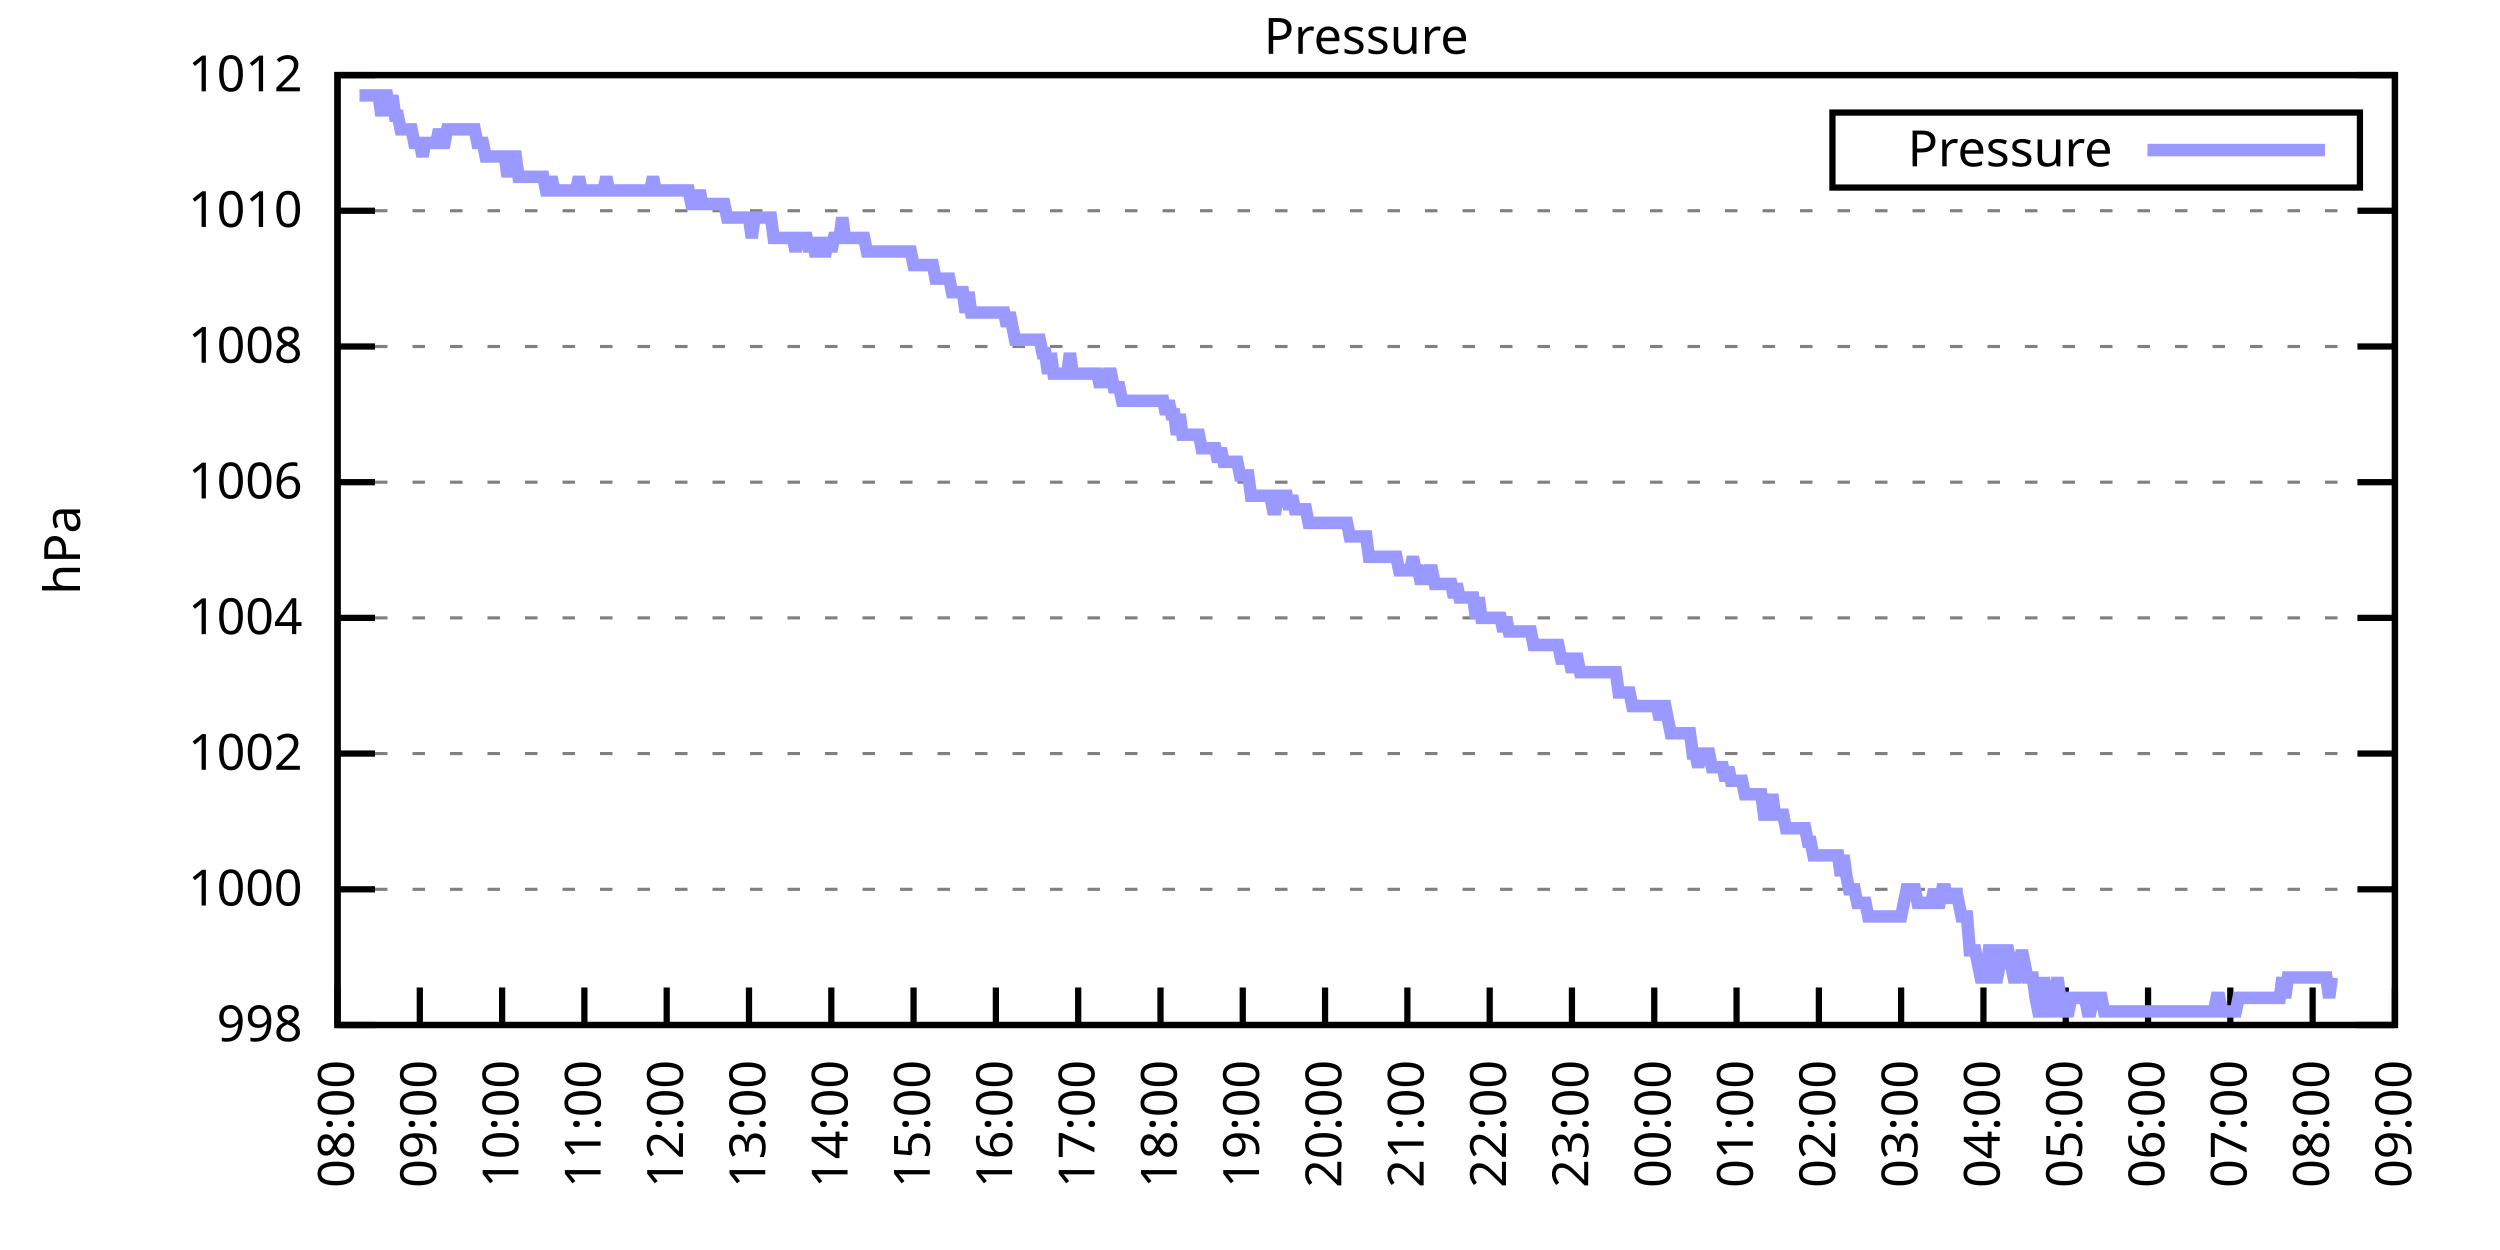
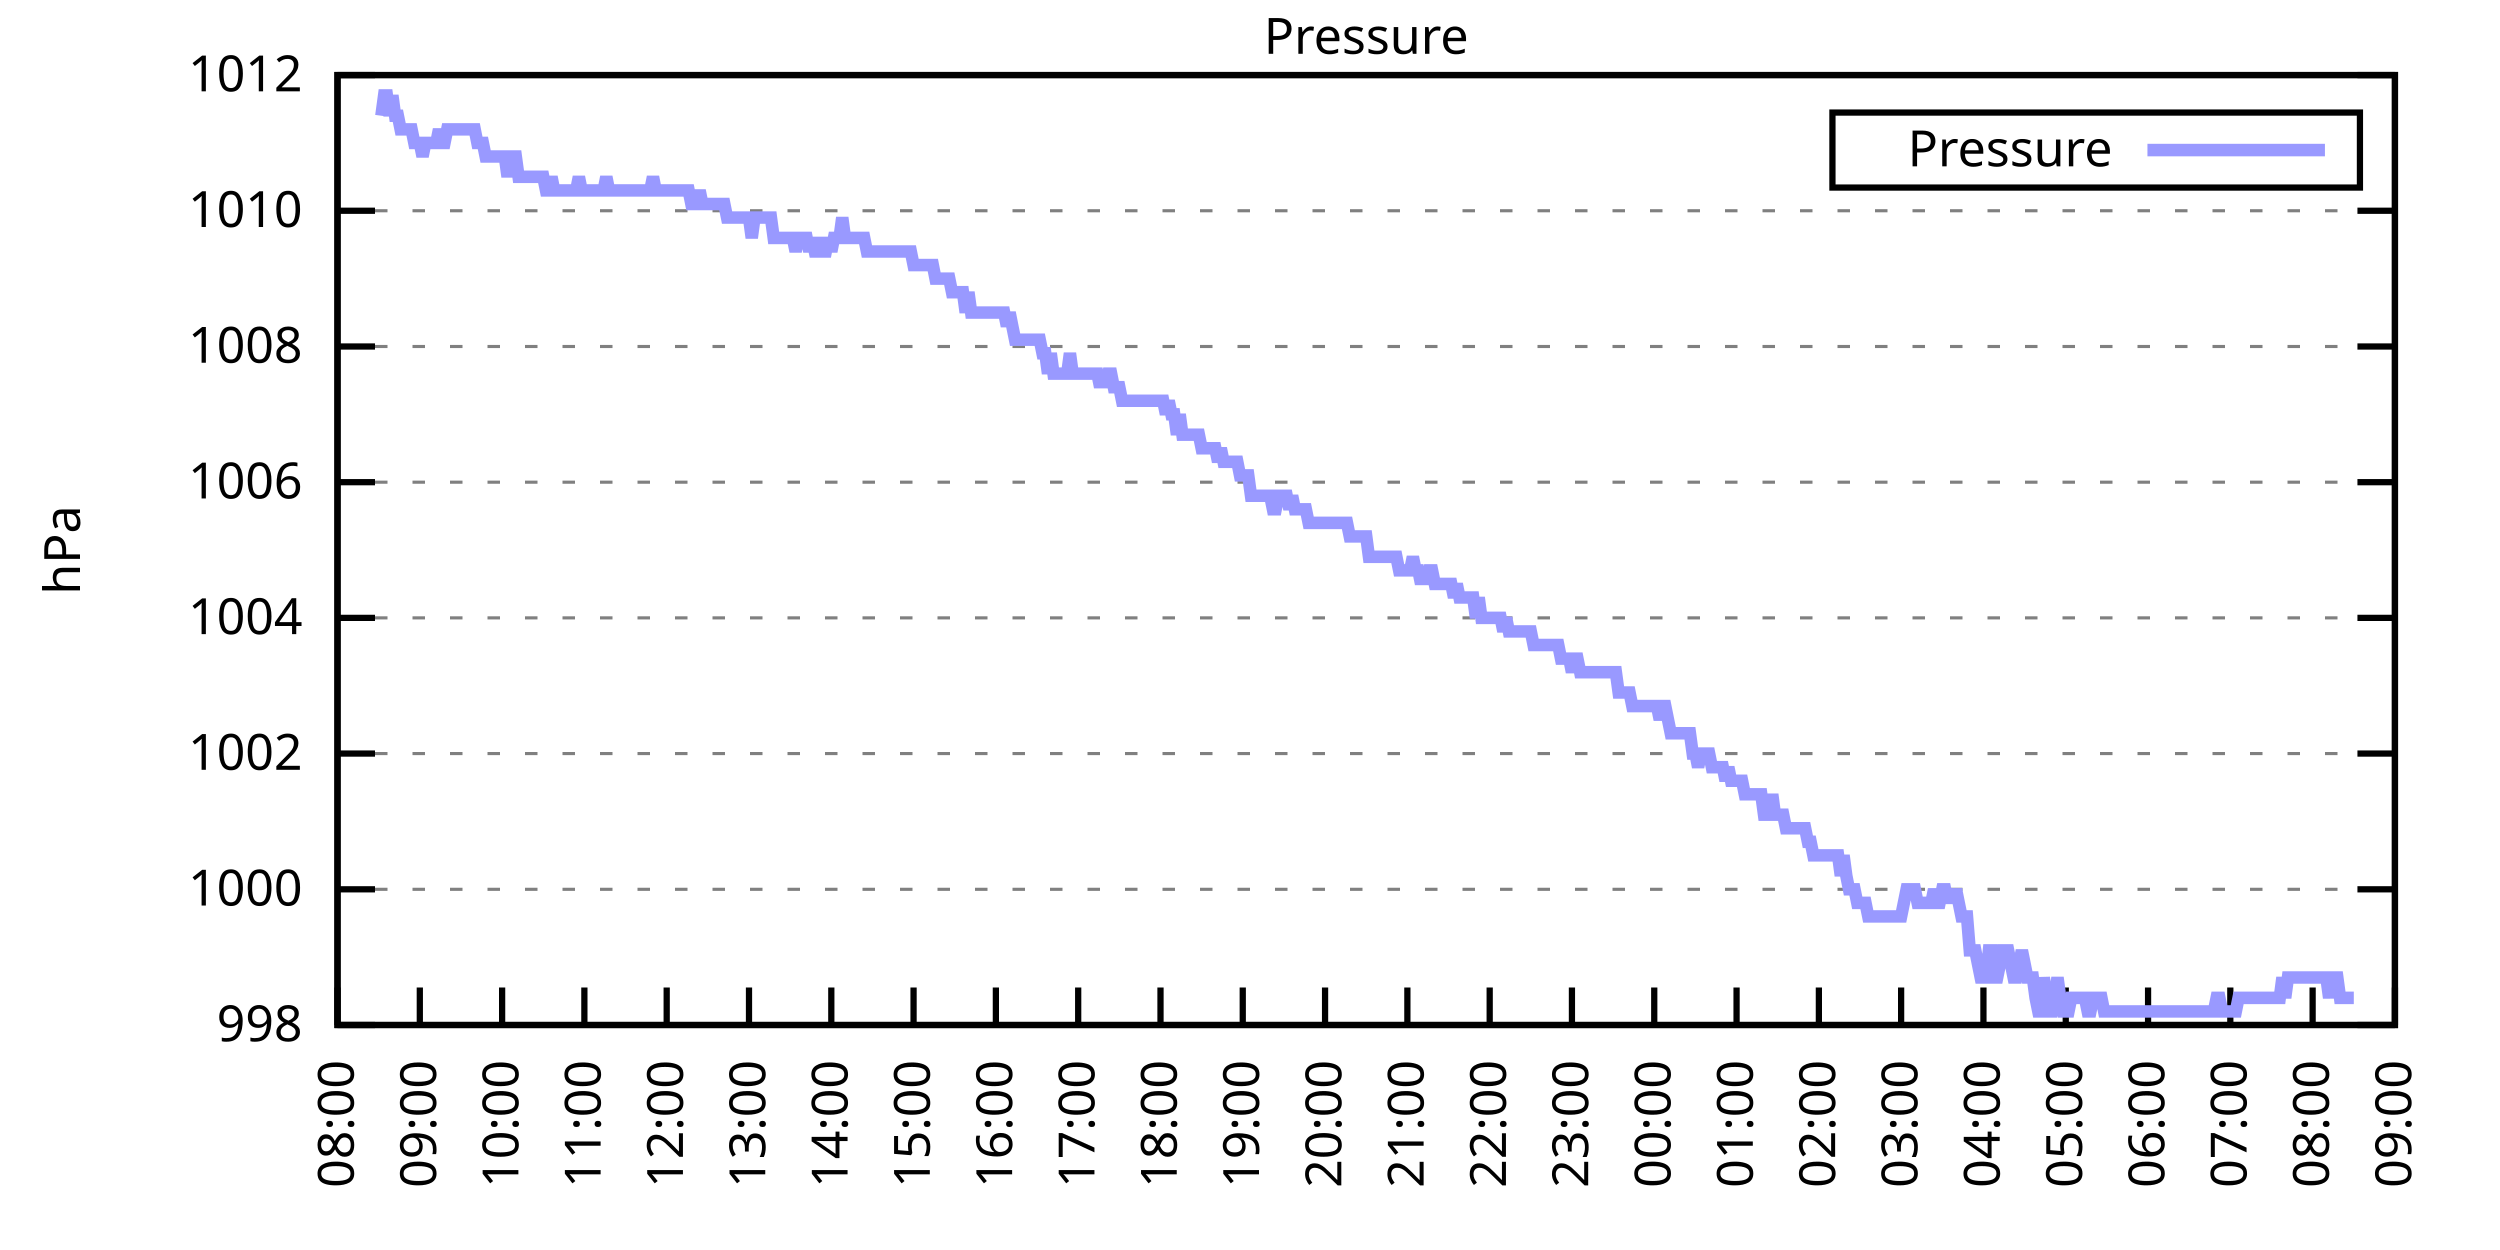
<svg xmlns="http://www.w3.org/2000/svg" xmlns:xlink="http://www.w3.org/1999/xlink" width="400" height="200" viewBox="0 0 400 200">
  <g id="gnuplot_canvas">
    <rect x="0" y="0" width="400" height="200" fill="none" />
    <defs>
      <circle id="gpDot" r="0.5" stroke-width="0.5" stroke="currentColor" />
      <path id="gpPt0" stroke-width="0.333" stroke="currentColor" d="M-1,0 h2 M0,-1 v2" />
      <path id="gpPt1" stroke-width="0.333" stroke="currentColor" d="M-1,-1 L1,1 M1,-1 L-1,1" />
      <path id="gpPt2" stroke-width="0.333" stroke="currentColor" d="M-1,0 L1,0 M0,-1 L0,1 M-1,-1 L1,1 M-1,1 L1,-1" />
      <rect id="gpPt3" stroke-width="0.333" stroke="currentColor" x="-1" y="-1" width="2" height="2" />
      <rect id="gpPt4" stroke-width="0.333" stroke="currentColor" fill="currentColor" x="-1" y="-1" width="2" height="2" />
      <circle id="gpPt5" stroke-width="0.333" stroke="currentColor" cx="0" cy="0" r="1" />
      <use xlink:href="#gpPt5" id="gpPt6" fill="currentColor" stroke="none" />
      <path id="gpPt7" stroke-width="0.333" stroke="currentColor" d="M0,-1.33 L-1.33,0.67 L1.33,0.67 z" />
      <use xlink:href="#gpPt7" id="gpPt8" fill="currentColor" stroke="none" />
      <use xlink:href="#gpPt7" id="gpPt9" stroke="currentColor" transform="rotate(180)" />
      <use xlink:href="#gpPt9" id="gpPt10" fill="currentColor" stroke="none" />
      <use xlink:href="#gpPt3" id="gpPt11" stroke="currentColor" transform="rotate(45)" />
      <use xlink:href="#gpPt11" id="gpPt12" fill="currentColor" stroke="none" />
      <path id="gpPt13" stroke-width="0.333" stroke="currentColor" d="M0,1.330 L1.265,0.411 L0.782,-1.067 L-0.782,-1.076 L-1.265,0.411 z" />
      <use xlink:href="#gpPt13" id="gpPt14" fill="currentColor" stroke="none" />
      <filter id="textbox" filterUnits="objectBoundingBox" x="0" y="0" height="1" width="1">
        <feFlood flood-color="white" flood-opacity="1" result="bgnd" />
        <feComposite in="SourceGraphic" in2="bgnd" operator="atop" />
      </filter>
      <filter id="greybox" filterUnits="objectBoundingBox" x="0" y="0" height="1" width="1">
        <feFlood flood-color="lightgrey" flood-opacity="1" result="grey" />
        <feComposite in="SourceGraphic" in2="grey" operator="atop" />
      </filter>
    </defs>
    <g fill="none" color="white" stroke="currentColor" stroke-width="1.00" stroke-linecap="butt" stroke-linejoin="miter">
</g>
    <g fill="none" color="black" stroke="currentColor" stroke-width="1.00" stroke-linecap="butt" stroke-linejoin="miter">
      <g stroke="none" shape-rendering="crispEdges">
        <polygon fill="rgb(255, 255, 255)" points="54.00,164.00 383.18,164.00 383.18,12.02 54.00,12.02 " />
      </g>
    </g>
    <g fill="none" color="black" stroke="currentColor" stroke-width="1.00" stroke-linecap="butt" stroke-linejoin="miter">
</g>
    <g fill="none" color="black" stroke="black" stroke-width="0.50" stroke-linecap="butt" stroke-linejoin="miter">
</g>
    <g fill="none" color="gray" stroke="currentColor" stroke-width="0.50" stroke-linecap="butt" stroke-linejoin="miter">
      <path stroke="gray" stroke-dasharray="2,4" class="gridline" d="M54.00,164.00 L383.19,164.00  " />
    </g>
    <g fill="none" color="gray" stroke="gray" stroke-width="1.00" stroke-linecap="butt" stroke-linejoin="miter">
</g>
    <g fill="none" color="black" stroke="currentColor" stroke-width="1.00" stroke-linecap="butt" stroke-linejoin="miter">
      <path stroke="black" d="M54.00,164.00 L60.00,164.00 M383.19,164.00 L377.19,164.00  " />
      <g transform="translate(48.40,166.60)" stroke="none" fill="black" font-family="Sans" font-size="8.00" text-anchor="end">
        <text>
          <tspan font-family="Sans"> 998</tspan>
        </text>
      </g>
    </g>
    <g fill="none" color="black" stroke="currentColor" stroke-width="1.00" stroke-linecap="butt" stroke-linejoin="miter">
</g>
    <g fill="none" color="black" stroke="black" stroke-width="0.50" stroke-linecap="butt" stroke-linejoin="miter">
</g>
    <g fill="none" color="gray" stroke="currentColor" stroke-width="0.50" stroke-linecap="butt" stroke-linejoin="miter">
      <path stroke="gray" stroke-dasharray="2,4" class="gridline" d="M54.00,142.29 L383.19,142.29  " />
    </g>
    <g fill="none" color="gray" stroke="gray" stroke-width="1.00" stroke-linecap="butt" stroke-linejoin="miter">
</g>
    <g fill="none" color="black" stroke="currentColor" stroke-width="1.00" stroke-linecap="butt" stroke-linejoin="miter">
      <path stroke="black" d="M54.00,142.29 L60.00,142.29 M383.19,142.29 L377.19,142.29  " />
      <g transform="translate(48.40,144.89)" stroke="none" fill="black" font-family="Sans" font-size="8.00" text-anchor="end">
        <text>
          <tspan font-family="Sans"> 1000</tspan>
        </text>
      </g>
    </g>
    <g fill="none" color="black" stroke="currentColor" stroke-width="1.00" stroke-linecap="butt" stroke-linejoin="miter">
</g>
    <g fill="none" color="black" stroke="black" stroke-width="0.50" stroke-linecap="butt" stroke-linejoin="miter">
</g>
    <g fill="none" color="gray" stroke="currentColor" stroke-width="0.50" stroke-linecap="butt" stroke-linejoin="miter">
      <path stroke="gray" stroke-dasharray="2,4" class="gridline" d="M54.00,120.57 L383.19,120.57  " />
    </g>
    <g fill="none" color="gray" stroke="gray" stroke-width="1.00" stroke-linecap="butt" stroke-linejoin="miter">
</g>
    <g fill="none" color="black" stroke="currentColor" stroke-width="1.00" stroke-linecap="butt" stroke-linejoin="miter">
      <path stroke="black" d="M54.00,120.57 L60.00,120.57 M383.19,120.57 L377.19,120.57  " />
      <g transform="translate(48.40,123.17)" stroke="none" fill="black" font-family="Sans" font-size="8.00" text-anchor="end">
        <text>
          <tspan font-family="Sans"> 1002</tspan>
        </text>
      </g>
    </g>
    <g fill="none" color="black" stroke="currentColor" stroke-width="1.00" stroke-linecap="butt" stroke-linejoin="miter">
</g>
    <g fill="none" color="black" stroke="black" stroke-width="0.50" stroke-linecap="butt" stroke-linejoin="miter">
</g>
    <g fill="none" color="gray" stroke="currentColor" stroke-width="0.50" stroke-linecap="butt" stroke-linejoin="miter">
      <path stroke="gray" stroke-dasharray="2,4" class="gridline" d="M54.00,98.86 L383.19,98.86  " />
    </g>
    <g fill="none" color="gray" stroke="gray" stroke-width="1.00" stroke-linecap="butt" stroke-linejoin="miter">
</g>
    <g fill="none" color="black" stroke="currentColor" stroke-width="1.00" stroke-linecap="butt" stroke-linejoin="miter">
      <path stroke="black" d="M54.00,98.86 L60.00,98.86 M383.19,98.86 L377.19,98.86  " />
      <g transform="translate(48.40,101.46)" stroke="none" fill="black" font-family="Sans" font-size="8.00" text-anchor="end">
        <text>
          <tspan font-family="Sans"> 1004</tspan>
        </text>
      </g>
    </g>
    <g fill="none" color="black" stroke="currentColor" stroke-width="1.00" stroke-linecap="butt" stroke-linejoin="miter">
</g>
    <g fill="none" color="black" stroke="black" stroke-width="0.50" stroke-linecap="butt" stroke-linejoin="miter">
</g>
    <g fill="none" color="gray" stroke="currentColor" stroke-width="0.50" stroke-linecap="butt" stroke-linejoin="miter">
      <path stroke="gray" stroke-dasharray="2,4" class="gridline" d="M54.00,77.15 L383.19,77.15  " />
    </g>
    <g fill="none" color="gray" stroke="gray" stroke-width="1.00" stroke-linecap="butt" stroke-linejoin="miter">
</g>
    <g fill="none" color="black" stroke="currentColor" stroke-width="1.00" stroke-linecap="butt" stroke-linejoin="miter">
      <path stroke="black" d="M54.00,77.15 L60.00,77.15 M383.19,77.15 L377.19,77.15  " />
      <g transform="translate(48.40,79.75)" stroke="none" fill="black" font-family="Sans" font-size="8.00" text-anchor="end">
        <text>
          <tspan font-family="Sans"> 1006</tspan>
        </text>
      </g>
    </g>
    <g fill="none" color="black" stroke="currentColor" stroke-width="1.00" stroke-linecap="butt" stroke-linejoin="miter">
</g>
    <g fill="none" color="black" stroke="black" stroke-width="0.50" stroke-linecap="butt" stroke-linejoin="miter">
</g>
    <g fill="none" color="gray" stroke="currentColor" stroke-width="0.50" stroke-linecap="butt" stroke-linejoin="miter">
      <path stroke="gray" stroke-dasharray="2,4" class="gridline" d="M54.00,55.44 L383.19,55.44  " />
    </g>
    <g fill="none" color="gray" stroke="gray" stroke-width="1.00" stroke-linecap="butt" stroke-linejoin="miter">
</g>
    <g fill="none" color="black" stroke="currentColor" stroke-width="1.00" stroke-linecap="butt" stroke-linejoin="miter">
      <path stroke="black" d="M54.00,55.44 L60.00,55.44 M383.19,55.44 L377.19,55.44  " />
      <g transform="translate(48.40,58.04)" stroke="none" fill="black" font-family="Sans" font-size="8.00" text-anchor="end">
        <text>
          <tspan font-family="Sans"> 1008</tspan>
        </text>
      </g>
    </g>
    <g fill="none" color="black" stroke="currentColor" stroke-width="1.00" stroke-linecap="butt" stroke-linejoin="miter">
</g>
    <g fill="none" color="black" stroke="black" stroke-width="0.50" stroke-linecap="butt" stroke-linejoin="miter">
</g>
    <g fill="none" color="gray" stroke="currentColor" stroke-width="0.50" stroke-linecap="butt" stroke-linejoin="miter">
      <path stroke="gray" stroke-dasharray="2,4" class="gridline" d="M54.00,33.72 L383.19,33.72  " />
    </g>
    <g fill="none" color="gray" stroke="gray" stroke-width="1.00" stroke-linecap="butt" stroke-linejoin="miter">
</g>
    <g fill="none" color="black" stroke="currentColor" stroke-width="1.00" stroke-linecap="butt" stroke-linejoin="miter">
      <path stroke="black" d="M54.00,33.72 L60.00,33.72 M383.19,33.72 L377.19,33.72  " />
      <g transform="translate(48.40,36.32)" stroke="none" fill="black" font-family="Sans" font-size="8.00" text-anchor="end">
        <text>
          <tspan font-family="Sans"> 1010</tspan>
        </text>
      </g>
    </g>
    <g fill="none" color="black" stroke="currentColor" stroke-width="1.00" stroke-linecap="butt" stroke-linejoin="miter">
</g>
    <g fill="none" color="black" stroke="black" stroke-width="0.50" stroke-linecap="butt" stroke-linejoin="miter">
</g>
    <g fill="none" color="gray" stroke="currentColor" stroke-width="0.50" stroke-linecap="butt" stroke-linejoin="miter">
      <path stroke="gray" stroke-dasharray="2,4" class="gridline" d="M54.00,12.01 L383.19,12.01  " />
    </g>
    <g fill="none" color="gray" stroke="gray" stroke-width="1.00" stroke-linecap="butt" stroke-linejoin="miter">
</g>
    <g fill="none" color="black" stroke="currentColor" stroke-width="1.00" stroke-linecap="butt" stroke-linejoin="miter">
      <path stroke="black" d="M54.00,12.01 L60.00,12.01 M383.19,12.01 L377.19,12.01  " />
      <g transform="translate(48.40,14.61)" stroke="none" fill="black" font-family="Sans" font-size="8.00" text-anchor="end">
        <text>
          <tspan font-family="Sans"> 1012</tspan>
        </text>
      </g>
    </g>
    <g fill="none" color="black" stroke="currentColor" stroke-width="1.00" stroke-linecap="butt" stroke-linejoin="miter">
      <path stroke="black" d="M54.00,164.00 L54.00,158.00  " />
      <g transform="translate(56.60,169.60) rotate(270.00)" stroke="none" fill="black" font-family="Sans" font-size="8.00" text-anchor="end">
        <text>
          <tspan font-family="Sans">08:00</tspan>
        </text>
      </g>
    </g>
    <g fill="none" color="black" stroke="currentColor" stroke-width="1.00" stroke-linecap="butt" stroke-linejoin="miter">
      <path stroke="black" d="M67.17,164.00 L67.17,158.00  " />
      <g transform="translate(69.77,169.60) rotate(270.00)" stroke="none" fill="black" font-family="Sans" font-size="8.00" text-anchor="end">
        <text>
          <tspan font-family="Sans">09:00</tspan>
        </text>
      </g>
    </g>
    <g fill="none" color="black" stroke="currentColor" stroke-width="1.00" stroke-linecap="butt" stroke-linejoin="miter">
      <path stroke="black" d="M80.34,164.00 L80.34,158.00  " />
      <g transform="translate(82.94,169.60) rotate(270.00)" stroke="none" fill="black" font-family="Sans" font-size="8.00" text-anchor="end">
        <text>
          <tspan font-family="Sans">10:00</tspan>
        </text>
      </g>
    </g>
    <g fill="none" color="black" stroke="currentColor" stroke-width="1.00" stroke-linecap="butt" stroke-linejoin="miter">
      <path stroke="black" d="M93.50,164.00 L93.50,158.00  " />
      <g transform="translate(96.10,169.60) rotate(270.00)" stroke="none" fill="black" font-family="Sans" font-size="8.00" text-anchor="end">
        <text>
          <tspan font-family="Sans">11:00</tspan>
        </text>
      </g>
    </g>
    <g fill="none" color="black" stroke="currentColor" stroke-width="1.00" stroke-linecap="butt" stroke-linejoin="miter">
      <path stroke="black" d="M106.67,164.00 L106.67,158.00  " />
      <g transform="translate(109.27,169.60) rotate(270.00)" stroke="none" fill="black" font-family="Sans" font-size="8.00" text-anchor="end">
        <text>
          <tspan font-family="Sans">12:00</tspan>
        </text>
      </g>
    </g>
    <g fill="none" color="black" stroke="currentColor" stroke-width="1.00" stroke-linecap="butt" stroke-linejoin="miter">
      <path stroke="black" d="M119.84,164.00 L119.84,158.00  " />
      <g transform="translate(122.44,169.60) rotate(270.00)" stroke="none" fill="black" font-family="Sans" font-size="8.00" text-anchor="end">
        <text>
          <tspan font-family="Sans">13:00</tspan>
        </text>
      </g>
    </g>
    <g fill="none" color="black" stroke="currentColor" stroke-width="1.00" stroke-linecap="butt" stroke-linejoin="miter">
      <path stroke="black" d="M133.01,164.00 L133.01,158.00  " />
      <g transform="translate(135.61,169.60) rotate(270.00)" stroke="none" fill="black" font-family="Sans" font-size="8.00" text-anchor="end">
        <text>
          <tspan font-family="Sans">14:00</tspan>
        </text>
      </g>
    </g>
    <g fill="none" color="black" stroke="currentColor" stroke-width="1.00" stroke-linecap="butt" stroke-linejoin="miter">
      <path stroke="black" d="M146.17,164.00 L146.17,158.00  " />
      <g transform="translate(148.77,169.60) rotate(270.00)" stroke="none" fill="black" font-family="Sans" font-size="8.00" text-anchor="end">
        <text>
          <tspan font-family="Sans">15:00</tspan>
        </text>
      </g>
    </g>
    <g fill="none" color="black" stroke="currentColor" stroke-width="1.00" stroke-linecap="butt" stroke-linejoin="miter">
      <path stroke="black" d="M159.34,164.00 L159.34,158.00  " />
      <g transform="translate(161.94,169.60) rotate(270.00)" stroke="none" fill="black" font-family="Sans" font-size="8.00" text-anchor="end">
        <text>
          <tspan font-family="Sans">16:00</tspan>
        </text>
      </g>
    </g>
    <g fill="none" color="black" stroke="currentColor" stroke-width="1.00" stroke-linecap="butt" stroke-linejoin="miter">
      <path stroke="black" d="M172.51,164.00 L172.51,158.00  " />
      <g transform="translate(175.11,169.60) rotate(270.00)" stroke="none" fill="black" font-family="Sans" font-size="8.00" text-anchor="end">
        <text>
          <tspan font-family="Sans">17:00</tspan>
        </text>
      </g>
    </g>
    <g fill="none" color="black" stroke="currentColor" stroke-width="1.00" stroke-linecap="butt" stroke-linejoin="miter">
      <path stroke="black" d="M185.68,164.00 L185.68,158.00  " />
      <g transform="translate(188.28,169.60) rotate(270.00)" stroke="none" fill="black" font-family="Sans" font-size="8.00" text-anchor="end">
        <text>
          <tspan font-family="Sans">18:00</tspan>
        </text>
      </g>
    </g>
    <g fill="none" color="black" stroke="currentColor" stroke-width="1.00" stroke-linecap="butt" stroke-linejoin="miter">
      <path stroke="black" d="M198.84,164.00 L198.84,158.00  " />
      <g transform="translate(201.44,169.60) rotate(270.00)" stroke="none" fill="black" font-family="Sans" font-size="8.00" text-anchor="end">
        <text>
          <tspan font-family="Sans">19:00</tspan>
        </text>
      </g>
    </g>
    <g fill="none" color="black" stroke="currentColor" stroke-width="1.00" stroke-linecap="butt" stroke-linejoin="miter">
      <path stroke="black" d="M212.01,164.00 L212.01,158.00  " />
      <g transform="translate(214.61,169.60) rotate(270.00)" stroke="none" fill="black" font-family="Sans" font-size="8.00" text-anchor="end">
        <text>
          <tspan font-family="Sans">20:00</tspan>
        </text>
      </g>
    </g>
    <g fill="none" color="black" stroke="currentColor" stroke-width="1.00" stroke-linecap="butt" stroke-linejoin="miter">
      <path stroke="black" d="M225.18,164.00 L225.18,158.00  " />
      <g transform="translate(227.78,169.60) rotate(270.00)" stroke="none" fill="black" font-family="Sans" font-size="8.00" text-anchor="end">
        <text>
          <tspan font-family="Sans">21:00</tspan>
        </text>
      </g>
    </g>
    <g fill="none" color="black" stroke="currentColor" stroke-width="1.00" stroke-linecap="butt" stroke-linejoin="miter">
      <path stroke="black" d="M238.35,164.00 L238.35,158.00  " />
      <g transform="translate(240.95,169.60) rotate(270.00)" stroke="none" fill="black" font-family="Sans" font-size="8.00" text-anchor="end">
        <text>
          <tspan font-family="Sans">22:00</tspan>
        </text>
      </g>
    </g>
    <g fill="none" color="black" stroke="currentColor" stroke-width="1.00" stroke-linecap="butt" stroke-linejoin="miter">
      <path stroke="black" d="M251.51,164.00 L251.51,158.00  " />
      <g transform="translate(254.11,169.60) rotate(270.00)" stroke="none" fill="black" font-family="Sans" font-size="8.00" text-anchor="end">
        <text>
          <tspan font-family="Sans">23:00</tspan>
        </text>
      </g>
    </g>
    <g fill="none" color="black" stroke="currentColor" stroke-width="1.00" stroke-linecap="butt" stroke-linejoin="miter">
      <path stroke="black" d="M264.68,164.00 L264.68,158.00  " />
      <g transform="translate(267.28,169.60) rotate(270.00)" stroke="none" fill="black" font-family="Sans" font-size="8.00" text-anchor="end">
        <text>
          <tspan font-family="Sans">00:00</tspan>
        </text>
      </g>
    </g>
    <g fill="none" color="black" stroke="currentColor" stroke-width="1.00" stroke-linecap="butt" stroke-linejoin="miter">
      <path stroke="black" d="M277.85,164.00 L277.85,158.00  " />
      <g transform="translate(280.45,169.60) rotate(270.00)" stroke="none" fill="black" font-family="Sans" font-size="8.00" text-anchor="end">
        <text>
          <tspan font-family="Sans">01:00</tspan>
        </text>
      </g>
    </g>
    <g fill="none" color="black" stroke="currentColor" stroke-width="1.00" stroke-linecap="butt" stroke-linejoin="miter">
      <path stroke="black" d="M291.02,164.00 L291.02,158.00  " />
      <g transform="translate(293.62,169.60) rotate(270.00)" stroke="none" fill="black" font-family="Sans" font-size="8.00" text-anchor="end">
        <text>
          <tspan font-family="Sans">02:00</tspan>
        </text>
      </g>
    </g>
    <g fill="none" color="black" stroke="currentColor" stroke-width="1.00" stroke-linecap="butt" stroke-linejoin="miter">
      <path stroke="black" d="M304.18,164.00 L304.18,158.00  " />
      <g transform="translate(306.78,169.60) rotate(270.00)" stroke="none" fill="black" font-family="Sans" font-size="8.00" text-anchor="end">
        <text>
          <tspan font-family="Sans">03:00</tspan>
        </text>
      </g>
    </g>
    <g fill="none" color="black" stroke="currentColor" stroke-width="1.00" stroke-linecap="butt" stroke-linejoin="miter">
      <path stroke="black" d="M317.35,164.00 L317.35,158.00  " />
      <g transform="translate(319.95,169.60) rotate(270.00)" stroke="none" fill="black" font-family="Sans" font-size="8.00" text-anchor="end">
        <text>
          <tspan font-family="Sans">04:00</tspan>
        </text>
      </g>
    </g>
    <g fill="none" color="black" stroke="currentColor" stroke-width="1.00" stroke-linecap="butt" stroke-linejoin="miter">
      <path stroke="black" d="M330.52,164.00 L330.52,158.00  " />
      <g transform="translate(333.12,169.60) rotate(270.00)" stroke="none" fill="black" font-family="Sans" font-size="8.00" text-anchor="end">
        <text>
          <tspan font-family="Sans">05:00</tspan>
        </text>
      </g>
    </g>
    <g fill="none" color="black" stroke="currentColor" stroke-width="1.00" stroke-linecap="butt" stroke-linejoin="miter">
      <path stroke="black" d="M343.69,164.00 L343.69,158.00  " />
      <g transform="translate(346.29,169.60) rotate(270.00)" stroke="none" fill="black" font-family="Sans" font-size="8.00" text-anchor="end">
        <text>
          <tspan font-family="Sans">06:00</tspan>
        </text>
      </g>
    </g>
    <g fill="none" color="black" stroke="currentColor" stroke-width="1.00" stroke-linecap="butt" stroke-linejoin="miter">
      <path stroke="black" d="M356.85,164.00 L356.85,158.00  " />
      <g transform="translate(359.45,169.60) rotate(270.00)" stroke="none" fill="black" font-family="Sans" font-size="8.00" text-anchor="end">
        <text>
          <tspan font-family="Sans">07:00</tspan>
        </text>
      </g>
    </g>
    <g fill="none" color="black" stroke="currentColor" stroke-width="1.00" stroke-linecap="butt" stroke-linejoin="miter">
      <path stroke="black" d="M370.02,164.00 L370.02,158.00  " />
      <g transform="translate(372.62,169.60) rotate(270.00)" stroke="none" fill="black" font-family="Sans" font-size="8.00" text-anchor="end">
        <text>
          <tspan font-family="Sans">08:00</tspan>
        </text>
      </g>
    </g>
    <g fill="none" color="black" stroke="currentColor" stroke-width="1.00" stroke-linecap="butt" stroke-linejoin="miter">
      <path stroke="black" d="M383.19,164.00 L383.19,158.00  " />
      <g transform="translate(385.79,169.60) rotate(270.00)" stroke="none" fill="black" font-family="Sans" font-size="8.00" text-anchor="end">
        <text>
          <tspan font-family="Sans">09:00</tspan>
        </text>
      </g>
    </g>
    <g fill="none" color="black" stroke="currentColor" stroke-width="1.00" stroke-linecap="butt" stroke-linejoin="miter">
</g>
    <g fill="none" color="black" stroke="currentColor" stroke-width="1.00" stroke-linecap="butt" stroke-linejoin="miter">
      <path stroke="black" d="M54.00,12.01 L54.00,164.00 L383.19,164.00 L383.19,12.01 L54.00,12.01 Z  " />
    </g>
    <g fill="none" color="black" stroke="currentColor" stroke-width="1.00" stroke-linecap="butt" stroke-linejoin="miter">
</g>
    <g fill="none" color="black" stroke="currentColor" stroke-width="1.00" stroke-linecap="butt" stroke-linejoin="miter">
      <path stroke="black" d="M293.19,30.01 L293.19,18.01 L377.59,18.01 L377.59,30.01 L293.19,30.01 Z  " />
    </g>
    <g id="Pressure_plot_1">
      <g fill="none" color="white" stroke="black" stroke-width="2.00" stroke-linecap="butt" stroke-linejoin="miter">
</g>
      <g fill="none" color="black" stroke="currentColor" stroke-width="2.00" stroke-linecap="butt" stroke-linejoin="miter">
        <g transform="translate(337.99,26.61)" stroke="none" fill="black" font-family="Sans" font-size="8.00" text-anchor="end">
          <text>
            <tspan font-family="Sans">Pressure</tspan>
          </text>
        </g>
      </g>
      <g fill="none" color="black" stroke="currentColor" stroke-width="2.00" stroke-linecap="butt" stroke-linejoin="miter">
-         <path stroke="rgb(153, 153, 255)" d="M343.59,24.01 L371.99,24.01 M57.51,15.27 L57.95,15.27 L58.39,15.27 L58.83,15.27 L59.27,15.27 L59.71,15.27   L60.14,15.27 L60.58,15.27 L61.02,18.52 L61.46,15.27 L61.90,15.27 L62.34,18.52 L62.78,15.27 L63.22,18.52   L63.66,18.52 L64.10,20.70 L64.53,20.70 L64.97,20.70 L65.41,20.70 L65.85,20.70 L66.29,22.87 L66.73,22.87   L67.17,22.87 L67.61,25.04 L68.05,22.87 L68.48,22.87 L68.92,22.87 L69.36,22.87 L69.80,22.87 L70.24,20.70   L70.68,22.87 L71.12,22.87 L71.56,20.70 L72.00,20.70 L72.43,20.70 L72.87,20.70 L73.31,20.70 L73.75,20.70   L74.19,20.70 L74.63,20.70 L75.07,20.70 L75.51,20.70 L75.95,20.70 L76.38,22.87 L76.82,22.87 L77.26,22.87   L77.70,25.04 L78.14,25.04 L78.58,25.04 L79.02,25.04 L79.46,25.04 L79.90,25.04 L80.34,25.04 L80.77,25.04   L81.21,28.29 L81.65,25.04 L82.09,25.04 L82.53,25.04 L82.97,28.29 L83.41,28.29 L83.85,28.29 L84.29,28.29   L84.72,28.29 L85.16,28.29 L85.60,28.29 L86.04,28.29 L86.48,28.29 L86.92,28.29 L87.36,30.47 L87.80,30.47   L88.24,28.29 L88.67,30.47 L89.11,30.47 L89.55,30.47 L89.99,30.47 L90.43,30.47 L90.87,30.47 L91.31,30.47   L91.75,30.47 L92.19,30.47 L92.62,28.29 L93.06,30.47 L93.50,30.47 L93.94,30.47 L94.38,30.47 L94.82,30.47   L95.26,30.47 L95.70,30.47 L96.14,30.47 L96.58,30.47 L97.01,28.29 L97.45,30.47 L97.89,30.47 L98.33,30.47   L98.77,30.47 L99.21,30.47 L99.65,30.47 L100.09,30.47 L100.53,30.47 L100.96,30.47 L101.40,30.47 L101.84,30.47   L102.28,30.47 L102.72,30.47 L103.16,30.47 L103.60,30.47 L104.04,30.47 L104.48,28.29 L104.91,30.47 L105.35,30.47   L105.79,30.47 L106.23,30.47 L106.67,30.47 L107.11,30.47 L107.55,30.47 L107.99,30.47 L108.43,30.47 L108.87,30.47   L109.30,30.47 L109.74,30.47 L110.18,30.47 L110.62,32.64 L111.06,32.64 L111.50,32.64 L111.94,30.47 L112.38,32.64   L112.82,32.64 L113.25,32.64 L113.69,32.64 L114.13,32.64 L114.57,32.64 L115.01,32.64 L115.45,32.64 L115.89,32.64   L116.33,34.81 L116.77,34.81 L117.20,34.81 L117.64,34.81 L118.08,34.81 L118.52,34.81 L118.96,34.81 L119.40,34.81   L119.84,34.81 L120.28,38.07 L120.72,34.81 L121.15,34.81 L121.59,34.81 L122.03,34.81 L122.47,34.81 L122.91,34.81   L123.35,34.81 L123.79,38.07 L124.23,38.07 L124.67,38.07 L125.11,38.07 L125.54,38.07 L125.98,38.07 L126.42,38.07   L126.86,38.07 L127.30,40.24 L127.74,38.07 L128.18,38.07 L128.62,38.07 L129.06,38.07 L129.49,40.24 L129.93,38.07   L130.37,40.24 L130.81,40.24 L131.25,38.07 L131.69,40.24 L132.13,40.24 L132.57,38.07 L133.01,40.24 L133.44,38.07   L133.88,38.07 L134.32,38.07 L134.76,34.81 L135.20,38.07 L135.64,38.07 L136.08,38.07 L136.52,38.07 L136.96,38.07   L137.39,38.07 L137.83,38.07 L138.27,38.07 L138.71,40.24 L139.15,40.24 L139.59,40.24 L140.03,40.24 L140.47,40.24   L140.91,40.24 L141.35,40.24 L141.78,40.24 L142.22,40.24 L142.66,40.24 L143.10,40.24 L143.54,40.24 L143.98,40.24   L144.42,40.24 L144.86,40.24 L145.30,40.24 L145.73,40.24 L146.17,42.41 L146.61,42.41 L147.05,42.41 L147.49,42.41   L147.93,42.41 L148.37,42.41 L148.81,42.41 L149.25,42.41 L149.68,44.58 L150.12,44.58 L150.56,44.58 L151.00,44.58   L151.44,44.58 L151.88,44.58 L152.32,46.75 L152.76,46.75 L153.20,46.75 L153.63,46.75 L154.07,46.75 L154.51,50.01   L154.95,46.75 L155.39,50.01 L155.83,50.01 L156.27,50.01 L156.71,50.01 L157.15,50.01 L157.59,50.01 L158.02,50.01   L158.46,50.01 L158.90,50.01 L159.34,50.01 L159.78,50.01 L160.22,50.01 L160.66,50.01 L161.10,52.18 L161.54,50.01   L161.97,52.18 L162.41,54.35 L162.85,54.35 L163.29,54.35 L163.73,54.35 L164.17,54.35 L164.61,54.35 L165.05,54.35   L165.49,54.35 L165.92,54.35 L166.36,54.35 L166.80,56.52 L167.24,56.52 L167.68,59.78 L168.12,56.52 L168.56,59.78   L169.00,59.78 L169.44,59.78 L169.87,59.78 L170.31,59.78 L170.75,59.78 L171.19,56.52 L171.63,59.78 L172.07,59.78   L172.51,59.78 L172.95,59.78 L173.39,59.78 L173.83,59.78 L174.26,59.78 L174.70,59.78 L175.14,59.78 L175.58,59.78   L176.02,61.95 L176.46,59.78 L176.90,61.95 L177.34,59.78 L177.78,59.78 L178.21,61.95 L178.65,61.95 L179.09,61.95   L179.53,64.12 L179.97,64.12 L180.41,64.12 L180.85,64.12 L181.29,64.12 L181.73,64.12 L182.16,64.12 L182.60,64.12   L183.04,64.12 L183.48,64.12 L183.92,64.12 L184.36,64.12 L184.80,64.12 L185.24,64.12 L185.68,64.12 L186.11,64.12   L186.55,66.29 L186.99,64.12 L187.43,66.29 L187.87,66.29 L188.31,69.55 L188.75,66.29 L189.19,69.55 L189.63,69.55   L190.07,69.55 L190.50,69.55 L190.94,69.55 L191.38,69.55 L191.82,69.55 L192.26,71.72 L192.70,71.72 L193.14,71.72   L193.58,71.72 L194.02,71.72 L194.45,71.72 L194.89,73.89 L195.33,71.72 L195.77,73.89 L196.21,73.89 L196.65,73.89   L197.09,73.89 L197.53,73.89 L197.97,73.89 L198.40,76.06 L198.84,76.06 L199.28,76.06 L199.72,76.06 L200.16,79.32   L200.60,79.32 L201.04,79.32 L201.48,79.32 L201.92,79.32 L202.35,79.32 L202.79,79.32 L203.23,79.32 L203.67,81.49   L204.11,81.49 L204.55,79.32 L204.99,79.32 L205.43,79.32 L205.87,79.32 L206.31,81.49 L206.74,79.32 L207.18,81.49   L207.62,81.49 L208.06,81.49 L208.50,81.49 L208.94,81.49 L209.38,83.66 L209.82,83.66 L210.26,83.66 L210.69,83.66   L211.13,83.66 L211.57,83.66 L212.01,83.66 L212.45,83.66 L212.89,83.66 L213.33,83.66 L213.77,83.66 L214.21,83.66   L214.64,83.66 L215.08,83.66 L215.52,83.66 L215.96,85.83 L216.40,85.83 L216.84,85.83 L217.28,85.83 L217.72,85.83   L218.16,85.83 L218.60,85.83 L219.03,89.09 L219.47,89.09 L219.91,89.09 L220.35,89.09 L220.79,89.09 L221.23,89.09   L221.67,89.09 L222.11,89.09 L222.55,89.09 L222.98,89.09 L223.42,89.09 L223.86,91.26 L224.30,91.26 L224.74,91.26   L225.18,91.26 L225.62,91.26 L226.06,89.09 L226.50,91.26 L226.93,91.26 L227.37,93.43 L227.81,91.26 L228.25,93.43   L228.69,91.26 L229.13,91.26 L229.57,93.43 L230.01,93.43 L230.45,93.43 L230.88,93.43 L231.32,93.43 L231.76,93.43   L232.20,93.43 L232.64,95.60 L233.08,93.43 L233.52,95.60 L233.96,95.60 L234.40,95.60 L234.84,95.60 L235.27,95.60   L235.71,95.60 L236.15,98.86 L236.59,95.60 L237.03,98.86 L237.47,98.86 L237.91,98.86 L238.35,98.86 L238.79,98.86   L239.22,98.86 L239.66,98.86 L240.10,98.86 L240.54,101.03 L240.98,98.86 L241.42,101.03 L241.86,101.03 L242.30,101.03   L242.74,101.03 L243.17,101.03 L243.61,101.03 L244.05,101.03 L244.49,101.03 L244.93,101.03 L245.37,103.20 L245.81,103.20   L246.25,103.20 L246.69,103.20 L247.12,103.20 L247.56,103.20 L248.00,103.20 L248.44,103.20 L248.88,103.20 L249.32,103.20   L249.76,105.38 L250.20,105.38 L250.64,105.38 L251.08,105.38 L251.51,107.55 L251.95,105.38 L252.39,105.38 L252.83,107.55   L253.27,107.55 L253.71,107.55 L254.15,107.55 L254.59,107.55 L255.03,107.55 L255.46,107.55 L255.90,107.55 L256.34,107.55   L256.78,107.55 L257.22,107.55 L257.66,107.55 L258.10,107.55 L258.54,107.55 L258.98,110.80 L259.41,110.80 L259.85,110.80   L260.29,110.80 L260.73,110.80 L261.17,112.97 L261.61,112.97 L262.05,112.97 L262.49,112.97 L262.93,112.97 L263.36,112.97   L263.80,112.97 L264.24,112.97 L264.68,112.97 L265.12,112.97 L265.56,115.15 L266.00,112.97 L266.44,112.97 L266.88,115.15   L267.32,117.32 L267.75,117.32 L268.19,117.32 L268.63,117.32 L269.07,117.32 L269.51,117.32 L269.95,117.32 L270.39,117.32   L270.83,120.57 L271.27,120.57 L271.70,122.75 L272.14,120.57 L272.58,120.57 L273.02,120.57 L273.46,120.57 L273.90,122.75   L274.34,122.75 L274.78,122.75 L275.22,122.75 L275.65,122.75 L276.09,124.92 L276.53,122.75 L276.97,124.92 L277.41,124.92   L277.85,124.92 L278.29,124.92 L278.73,124.92 L279.17,127.09 L279.60,127.09 L280.04,127.09 L280.48,127.09 L280.92,127.09   L281.36,127.09 L281.80,127.09 L282.24,130.35 L282.68,130.35 L283.12,130.35 L283.56,127.09 L283.99,130.35 L284.43,130.35   L284.87,130.35 L285.31,130.35 L285.75,132.52 L286.19,132.52 L286.63,132.52 L287.07,132.52 L287.51,132.52 L287.94,132.52   L288.38,132.52 L288.82,132.52 L289.26,134.69 L289.70,134.69 L290.14,136.86 L290.58,136.86 L291.02,136.86 L291.46,136.86   L291.89,136.86 L292.33,136.86 L292.77,136.86 L293.21,136.86 L293.65,136.86 L294.09,136.86 L294.53,140.12 L294.97,136.86   L295.41,140.12 L295.84,142.29 L296.28,142.29 L296.72,142.29 L297.16,144.46 L297.60,144.46 L298.04,144.46 L298.48,144.46   L298.92,146.63 L299.36,146.63 L299.80,146.63 L300.23,146.63 L300.67,146.63 L301.11,146.63 L301.55,146.63 L301.99,146.63   L302.43,146.63 L302.87,146.63 L303.31,146.63 L303.75,146.63 L304.18,146.63 L304.62,144.46 L305.06,142.29 L305.50,142.29   L305.94,142.29 L306.38,142.29 L306.82,144.46 L307.26,144.46 L307.70,144.46 L308.13,144.46 L308.57,144.46 L309.01,144.46   L309.45,142.29 L309.89,144.46 L310.33,144.46 L310.77,142.29 L311.21,142.29 L311.65,144.46 L312.08,142.29 L312.52,144.46   L312.96,142.29 L313.40,144.46 L313.84,146.63 L314.28,146.63 L314.72,146.63 L315.16,152.06 L315.60,152.06 L316.04,152.06   L316.47,154.23 L316.91,156.40 L317.35,156.40 L317.79,156.40 L318.23,152.06 L318.67,152.06 L319.11,156.40 L319.55,156.40   L319.99,154.23 L320.42,152.06 L320.86,152.06 L321.30,152.06 L321.74,154.23 L322.18,156.40 L322.62,156.40 L323.06,154.23   L323.50,152.06 L323.94,154.23 L324.37,156.40 L324.81,156.40 L325.25,156.40 L325.69,159.66 L326.13,161.83 L326.57,161.83   L327.01,156.40 L327.45,159.66 L327.89,161.83 L328.33,161.83 L328.76,159.66 L329.20,156.40 L329.64,159.66 L330.08,161.83   L330.52,161.83 L330.96,161.83 L331.40,159.66 L331.84,159.66 L332.28,159.66 L332.71,159.66 L333.15,159.66 L333.59,159.66   L334.03,161.83 L334.47,161.83 L334.91,159.66 L335.35,159.66 L335.79,159.66 L336.23,159.66 L336.66,161.83 L337.10,161.83   L337.54,161.83 L337.98,161.83 L338.42,161.83 L338.86,161.83 L339.30,161.83 L339.74,161.83 L340.18,161.83 L340.61,161.83   L341.05,161.83 L341.49,161.83 L341.93,161.83 L342.37,161.83 L342.81,161.83 L343.25,161.83 L343.69,161.83 L344.13,161.83   L344.57,161.83 L345.00,161.83 L345.44,161.83 L345.88,161.83 L346.32,161.83 L346.76,161.83 L347.20,161.83 L347.64,161.83   L348.08,161.83 L348.52,161.83 L348.95,161.83 L349.39,161.83 L349.83,161.83 L350.27,161.83 L350.71,161.83 L351.15,161.83   L351.59,161.83 L352.03,161.83 L352.47,161.83 L352.90,161.83 L353.34,161.83 L353.78,161.83 L354.22,161.83 L354.66,159.66   L355.10,159.66 L355.54,161.83 L355.98,161.83 L356.42,161.83 L356.85,161.83 L357.29,161.83 L357.73,161.83 L358.17,159.66   L358.61,159.66 L359.05,159.66 L359.49,159.66 L359.93,159.66 L360.37,159.66 L360.81,159.66 L361.24,159.66 L361.68,159.66   L362.12,159.66 L362.56,159.66 L363.00,159.66 L363.44,159.66 L363.88,159.66 L364.32,159.66 L364.76,159.66 L365.19,156.40   L365.63,159.66 L366.07,156.40 L366.51,156.40 L366.95,156.40 L367.39,156.40 L367.83,156.40 L368.27,156.40 L368.71,156.40   L369.14,156.40 L369.58,156.40 L370.02,156.40 L370.46,156.40 L370.90,156.40 L371.34,156.40 L371.78,156.40 L372.22,156.40   L372.66,159.66 L373.09,156.40  " />
+         <path stroke="rgb(153, 153, 255)" d="M343.59,24.01 L371.99,24.01 M61.02,18.52 L61.46,15.27 L61.90,15.27 L62.34,18.52 L62.78,15.27 L63.22,18.52   L63.66,18.52 L64.10,20.70 L64.53,20.70 L64.97,20.70 L65.41,20.70 L65.85,20.70 L66.29,22.87 L66.73,22.87   L67.17,22.87 L67.61,25.04 L68.05,22.87 L68.48,22.87 L68.92,22.87 L69.36,22.87 L69.80,22.87 L70.24,20.70   L70.68,22.87 L71.12,22.87 L71.56,20.70 L72.00,20.70 L72.43,20.70 L72.87,20.70 L73.31,20.70 L73.75,20.70   L74.19,20.70 L74.63,20.70 L75.07,20.70 L75.51,20.70 L75.95,20.70 L76.38,22.87 L76.82,22.87 L77.26,22.87   L77.70,25.04 L78.14,25.04 L78.58,25.04 L79.02,25.04 L79.46,25.04 L79.90,25.04 L80.34,25.04 L80.77,25.04   L81.21,28.29 L81.65,25.04 L82.09,25.04 L82.53,25.04 L82.97,28.29 L83.41,28.29 L83.85,28.29 L84.29,28.29   L84.72,28.29 L85.16,28.29 L85.60,28.29 L86.04,28.29 L86.48,28.29 L86.92,28.29 L87.36,30.47 L87.80,30.47   L88.24,28.29 L88.67,30.47 L89.11,30.47 L89.55,30.47 L89.99,30.47 L90.43,30.47 L90.87,30.47 L91.31,30.47   L91.75,30.47 L92.19,30.47 L92.62,28.29 L93.06,30.47 L93.50,30.47 L93.94,30.47 L94.38,30.47 L94.82,30.47   L95.26,30.47 L95.70,30.47 L96.14,30.47 L96.58,30.47 L97.01,28.29 L97.45,30.47 L97.89,30.47 L98.33,30.47   L98.77,30.47 L99.21,30.47 L99.65,30.47 L100.09,30.47 L100.53,30.47 L100.96,30.47 L101.40,30.47 L101.84,30.47   L102.28,30.47 L102.72,30.47 L103.16,30.47 L103.60,30.47 L104.04,30.47 L104.48,28.29 L104.91,30.47 L105.35,30.47   L105.79,30.47 L106.23,30.47 L106.67,30.47 L107.11,30.47 L107.55,30.47 L107.99,30.47 L108.43,30.47 L108.87,30.47   L109.30,30.47 L109.74,30.47 L110.18,30.47 L110.62,32.64 L111.06,32.64 L111.50,32.64 L111.94,30.47 L112.38,32.64   L112.82,32.64 L113.25,32.64 L113.69,32.64 L114.13,32.64 L114.57,32.64 L115.01,32.64 L115.45,32.64 L115.89,32.64   L116.33,34.81 L116.77,34.81 L117.20,34.81 L117.64,34.81 L118.08,34.81 L118.52,34.81 L118.96,34.81 L119.40,34.81   L119.84,34.81 L120.28,38.07 L120.72,34.81 L121.15,34.81 L121.59,34.81 L122.03,34.81 L122.47,34.81 L122.91,34.81   L123.35,34.81 L123.79,38.07 L124.23,38.07 L124.67,38.07 L125.11,38.07 L125.54,38.07 L125.98,38.07 L126.42,38.07   L126.86,38.07 L127.30,40.24 L127.74,38.07 L128.18,38.07 L128.62,38.07 L129.06,38.07 L129.49,40.24 L129.93,38.07   L130.37,40.24 L130.81,40.24 L131.25,38.07 L131.69,40.24 L132.13,40.24 L132.57,38.07 L133.01,40.24 L133.44,38.07   L133.88,38.07 L134.32,38.07 L134.76,34.81 L135.20,38.07 L135.64,38.07 L136.08,38.07 L136.52,38.07 L136.96,38.07   L137.39,38.07 L137.83,38.07 L138.27,38.07 L138.71,40.24 L139.15,40.24 L139.59,40.24 L140.03,40.24 L140.47,40.24   L140.91,40.24 L141.35,40.24 L141.78,40.24 L142.22,40.24 L142.66,40.24 L143.10,40.24 L143.54,40.24 L143.98,40.24   L144.42,40.24 L144.86,40.24 L145.30,40.24 L145.73,40.24 L146.17,42.41 L146.61,42.41 L147.05,42.41 L147.49,42.41   L147.93,42.41 L148.37,42.41 L148.81,42.41 L149.25,42.41 L149.68,44.58 L150.12,44.58 L150.56,44.58 L151.00,44.58   L151.44,44.58 L151.88,44.58 L152.32,46.75 L152.76,46.75 L153.20,46.75 L153.63,46.75 L154.07,46.75 L154.51,50.01   L154.95,46.75 L155.39,50.01 L155.83,50.01 L156.27,50.01 L156.71,50.01 L157.15,50.01 L157.59,50.01 L158.02,50.01   L158.46,50.01 L158.90,50.01 L159.34,50.01 L159.78,50.01 L160.22,50.01 L160.66,50.01 L161.10,52.18 L161.54,50.01   L161.97,52.18 L162.41,54.35 L162.85,54.35 L163.29,54.35 L163.73,54.35 L164.17,54.35 L164.61,54.35 L165.05,54.35   L165.49,54.35 L165.92,54.35 L166.36,54.35 L166.80,56.52 L167.24,56.52 L167.68,59.78 L168.12,56.52 L168.56,59.78   L169.00,59.78 L169.44,59.78 L169.87,59.78 L170.31,59.78 L170.75,59.78 L171.19,56.52 L171.63,59.78 L172.07,59.78   L172.51,59.78 L172.95,59.78 L173.39,59.78 L173.83,59.78 L174.26,59.78 L174.70,59.78 L175.14,59.78 L175.58,59.78   L176.02,61.95 L176.46,59.78 L176.90,61.95 L177.34,59.78 L177.78,59.78 L178.21,61.95 L178.65,61.95 L179.09,61.95   L179.53,64.12 L179.97,64.12 L180.41,64.12 L180.85,64.12 L181.29,64.12 L181.73,64.12 L182.16,64.12 L182.60,64.12   L183.04,64.12 L183.48,64.12 L183.92,64.12 L184.36,64.12 L184.80,64.12 L185.24,64.12 L185.68,64.12 L186.11,64.12   L186.55,66.29 L186.99,64.12 L187.43,66.29 L187.87,66.29 L188.31,69.55 L188.75,66.29 L189.19,69.55 L189.63,69.55   L190.07,69.55 L190.50,69.55 L190.94,69.55 L191.38,69.55 L191.82,69.55 L192.26,71.72 L192.70,71.72 L193.14,71.72   L193.58,71.72 L194.02,71.72 L194.45,71.72 L194.89,73.89 L195.33,71.72 L195.77,73.89 L196.21,73.89 L196.65,73.89   L197.09,73.89 L197.53,73.89 L197.97,73.89 L198.40,76.06 L198.84,76.06 L199.28,76.06 L199.72,76.06 L200.16,79.32   L200.60,79.32 L201.04,79.32 L201.48,79.32 L201.92,79.32 L202.35,79.32 L202.79,79.32 L203.23,79.32 L203.67,81.49   L204.11,81.49 L204.55,79.32 L204.99,79.32 L205.43,79.32 L205.87,79.32 L206.31,81.49 L206.74,79.32 L207.18,81.49   L207.62,81.49 L208.06,81.49 L208.50,81.49 L208.94,81.49 L209.38,83.66 L209.82,83.66 L210.26,83.66 L210.69,83.66   L211.13,83.66 L211.57,83.66 L212.01,83.66 L212.45,83.66 L212.89,83.66 L213.33,83.66 L213.77,83.66 L214.21,83.66   L214.64,83.66 L215.08,83.66 L215.52,83.66 L215.96,85.83 L216.40,85.83 L216.84,85.83 L217.28,85.83 L217.72,85.83   L218.16,85.83 L218.60,85.83 L219.03,89.09 L219.47,89.09 L219.91,89.09 L220.35,89.09 L220.79,89.09 L221.23,89.09   L221.67,89.09 L222.11,89.09 L222.55,89.09 L222.98,89.09 L223.42,89.09 L223.86,91.26 L224.30,91.26 L224.74,91.26   L225.18,91.26 L225.62,91.26 L226.06,89.09 L226.50,91.26 L226.93,91.26 L227.37,93.43 L227.81,91.26 L228.25,93.43   L228.69,91.26 L229.13,91.26 L229.57,93.43 L230.01,93.43 L230.45,93.43 L230.88,93.43 L231.32,93.43 L231.76,93.43   L232.20,93.43 L232.64,95.60 L233.08,93.43 L233.52,95.60 L233.96,95.60 L234.40,95.60 L234.84,95.60 L235.27,95.60   L235.71,95.60 L236.15,98.86 L236.59,95.60 L237.03,98.86 L237.47,98.86 L237.91,98.86 L238.35,98.86 L238.79,98.86   L239.22,98.86 L239.66,98.86 L240.10,98.86 L240.54,101.03 L240.98,98.86 L241.42,101.03 L241.86,101.03 L242.30,101.03   L242.74,101.03 L243.17,101.03 L243.61,101.03 L244.05,101.03 L244.49,101.03 L244.93,101.03 L245.37,103.20 L245.81,103.20   L246.25,103.20 L246.69,103.20 L247.12,103.20 L247.56,103.20 L248.00,103.20 L248.44,103.20 L248.88,103.20 L249.32,103.20   L249.76,105.38 L250.20,105.38 L250.64,105.38 L251.08,105.38 L251.51,107.55 L251.95,105.38 L252.39,105.38 L252.83,107.55   L253.27,107.55 L253.71,107.55 L254.15,107.55 L254.59,107.55 L255.03,107.55 L255.46,107.55 L255.90,107.55 L256.34,107.55   L256.78,107.55 L257.22,107.55 L257.66,107.55 L258.10,107.55 L258.54,107.55 L258.98,110.80 L259.41,110.80 L259.85,110.80   L260.29,110.80 L260.73,110.80 L261.17,112.97 L261.61,112.97 L262.05,112.97 L262.49,112.97 L262.93,112.97 L263.36,112.97   L263.80,112.97 L264.24,112.97 L264.68,112.97 L265.12,112.97 L265.56,115.15 L266.00,112.97 L266.44,112.97 L266.88,115.15   L267.32,117.32 L267.75,117.32 L268.19,117.32 L268.63,117.32 L269.07,117.32 L269.51,117.32 L269.95,117.32 L270.39,117.32   L270.83,120.57 L271.27,120.57 L271.70,122.75 L272.14,120.57 L272.58,120.57 L273.02,120.57 L273.46,120.57 L273.90,122.75   L274.34,122.75 L274.78,122.75 L275.22,122.75 L275.65,122.75 L276.09,124.92 L276.53,122.75 L276.97,124.92 L277.41,124.92   L277.85,124.92 L278.29,124.92 L278.73,124.92 L279.17,127.09 L279.60,127.09 L280.04,127.09 L280.48,127.09 L280.92,127.09   L281.36,127.09 L281.80,127.09 L282.24,130.35 L282.68,130.35 L283.12,130.35 L283.56,127.09 L283.99,130.35 L284.43,130.35   L284.87,130.35 L285.31,130.35 L285.75,132.52 L286.19,132.52 L286.63,132.52 L287.07,132.52 L287.51,132.52 L287.94,132.52   L288.38,132.52 L288.82,132.52 L289.26,134.69 L289.70,134.69 L290.14,136.86 L290.58,136.86 L291.02,136.86 L291.46,136.86   L291.89,136.86 L292.33,136.86 L292.77,136.86 L293.21,136.86 L293.65,136.86 L294.09,136.86 L294.53,140.12 L294.97,136.86   L295.41,140.12 L295.84,142.29 L296.28,142.29 L296.72,142.29 L297.16,144.46 L297.60,144.46 L298.04,144.46 L298.48,144.46   L298.92,146.63 L299.36,146.63 L299.80,146.63 L300.23,146.63 L300.67,146.63 L301.11,146.63 L301.55,146.63 L301.99,146.63   L302.43,146.63 L302.87,146.63 L303.31,146.63 L303.75,146.63 L304.18,146.63 L304.62,144.46 L305.06,142.29 L305.50,142.29   L305.94,142.29 L306.38,142.29 L306.82,144.46 L307.26,144.46 L307.70,144.46 L308.13,144.46 L308.57,144.46 L309.01,144.46   L309.45,142.29 L309.89,144.46 L310.33,144.46 L310.77,142.29 L311.21,142.29 L311.65,144.46 L312.08,142.29 L312.52,144.46   L312.96,142.29 L313.40,144.46 L313.84,146.63 L314.28,146.63 L314.72,146.63 L315.16,152.06 L315.60,152.06 L316.04,152.06   L316.47,154.23 L316.91,156.40 L317.35,156.40 L317.79,156.40 L318.23,152.06 L318.67,152.06 L319.11,156.40 L319.55,156.40   L319.99,154.23 L320.42,152.06 L320.86,152.06 L321.30,152.06 L321.74,154.23 L322.18,156.40 L322.62,156.40 L323.06,154.23   L323.50,152.06 L323.94,154.23 L324.37,156.40 L324.81,156.40 L325.25,156.40 L325.69,159.66 L326.13,161.83 L326.57,161.83   L327.01,156.40 L327.45,159.66 L327.89,161.83 L328.33,161.83 L328.76,159.66 L329.20,156.40 L329.64,159.66 L330.08,161.83   L330.52,161.83 L330.96,161.83 L331.40,159.66 L331.84,159.66 L332.28,159.66 L332.71,159.66 L333.15,159.66 L333.59,159.66   L334.03,161.83 L334.47,161.83 L334.91,159.66 L335.35,159.66 L335.79,159.66 L336.23,159.66 L336.66,161.83 L337.10,161.83   L337.54,161.83 L337.98,161.83 L338.42,161.83 L338.86,161.83 L339.30,161.83 L339.74,161.83 L340.18,161.83 L340.61,161.83   L341.05,161.83 L341.49,161.83 L341.93,161.83 L342.37,161.83 L342.81,161.83 L343.25,161.83 L343.69,161.83 L344.13,161.83   L344.57,161.83 L345.00,161.83 L345.44,161.83 L345.88,161.83 L346.32,161.83 L346.76,161.83 L347.20,161.83 L347.64,161.83   L348.08,161.83 L348.52,161.83 L348.95,161.83 L349.39,161.83 L349.83,161.83 L350.27,161.83 L350.71,161.83 L351.15,161.83   L351.59,161.83 L352.03,161.83 L352.47,161.83 L352.90,161.83 L353.34,161.83 L353.78,161.83 L354.22,161.83 L354.66,159.66   L355.10,159.66 L355.54,161.83 L355.98,161.83 L356.42,161.83 L356.85,161.83 L357.29,161.83 L357.73,161.83 L358.17,159.66   L358.61,159.66 L359.05,159.66 L359.49,159.66 L359.93,159.66 L360.37,159.66 L360.81,159.66 L361.24,159.66 L361.68,159.66   L362.12,159.66 L362.56,159.66 L363.00,159.66 L363.44,159.66 L363.88,159.66 L364.32,159.66 L364.76,159.66 L365.19,156.40   L365.63,159.66 L366.07,156.40 L366.51,156.40 L366.95,156.40 L367.39,156.40 L367.83,156.40 L368.27,156.40 L368.71,156.40   L369.14,156.40 L369.58,156.40 L370.02,156.40 L370.46,156.40 L370.90,156.40 L371.34,156.40 L371.78,156.40 L372.22,156.40   L372.66,159.66 L373.09,156.40 L373.53,156.40 L373.97,156.40 L374.41,159.66 L374.85,159.66 L375.29,159.66 L375.73,159.66   L376.17,159.66 L376.61,159.66  " />
      </g>
    </g>
    <g fill="none" color="black" stroke="currentColor" stroke-width="2.00" stroke-linecap="butt" stroke-linejoin="miter">
</g>
    <g fill="none" color="black" stroke="black" stroke-width="1.00" stroke-linecap="butt" stroke-linejoin="miter">
</g>
    <g fill="none" color="black" stroke="currentColor" stroke-width="1.00" stroke-linecap="butt" stroke-linejoin="miter">
      <path stroke="black" d="M54.00,12.01 L54.00,164.00 L383.19,164.00 L383.19,12.01 L54.00,12.01 Z  " />
      <g transform="translate(12.80,88.01) rotate(270.00)" stroke="none" fill="black" font-family="Sans" font-size="8.00" text-anchor="middle">
        <text>
          <tspan font-family="Sans">hPa</tspan>
        </text>
      </g>
    </g>
    <g fill="none" color="black" stroke="currentColor" stroke-width="1.00" stroke-linecap="butt" stroke-linejoin="miter">
</g>
    <g fill="none" color="black" stroke="currentColor" stroke-width="1.00" stroke-linecap="butt" stroke-linejoin="miter">
      <g transform="translate(218.59,8.61)" stroke="none" fill="black" font-family="Sans" font-size="8.00" text-anchor="middle">
        <text>
          <tspan font-family="Sans">Pressure</tspan>
        </text>
      </g>
    </g>
    <g fill="none" color="black" stroke="currentColor" stroke-width="1.00" stroke-linecap="butt" stroke-linejoin="miter">
</g>
  </g>
</svg>
